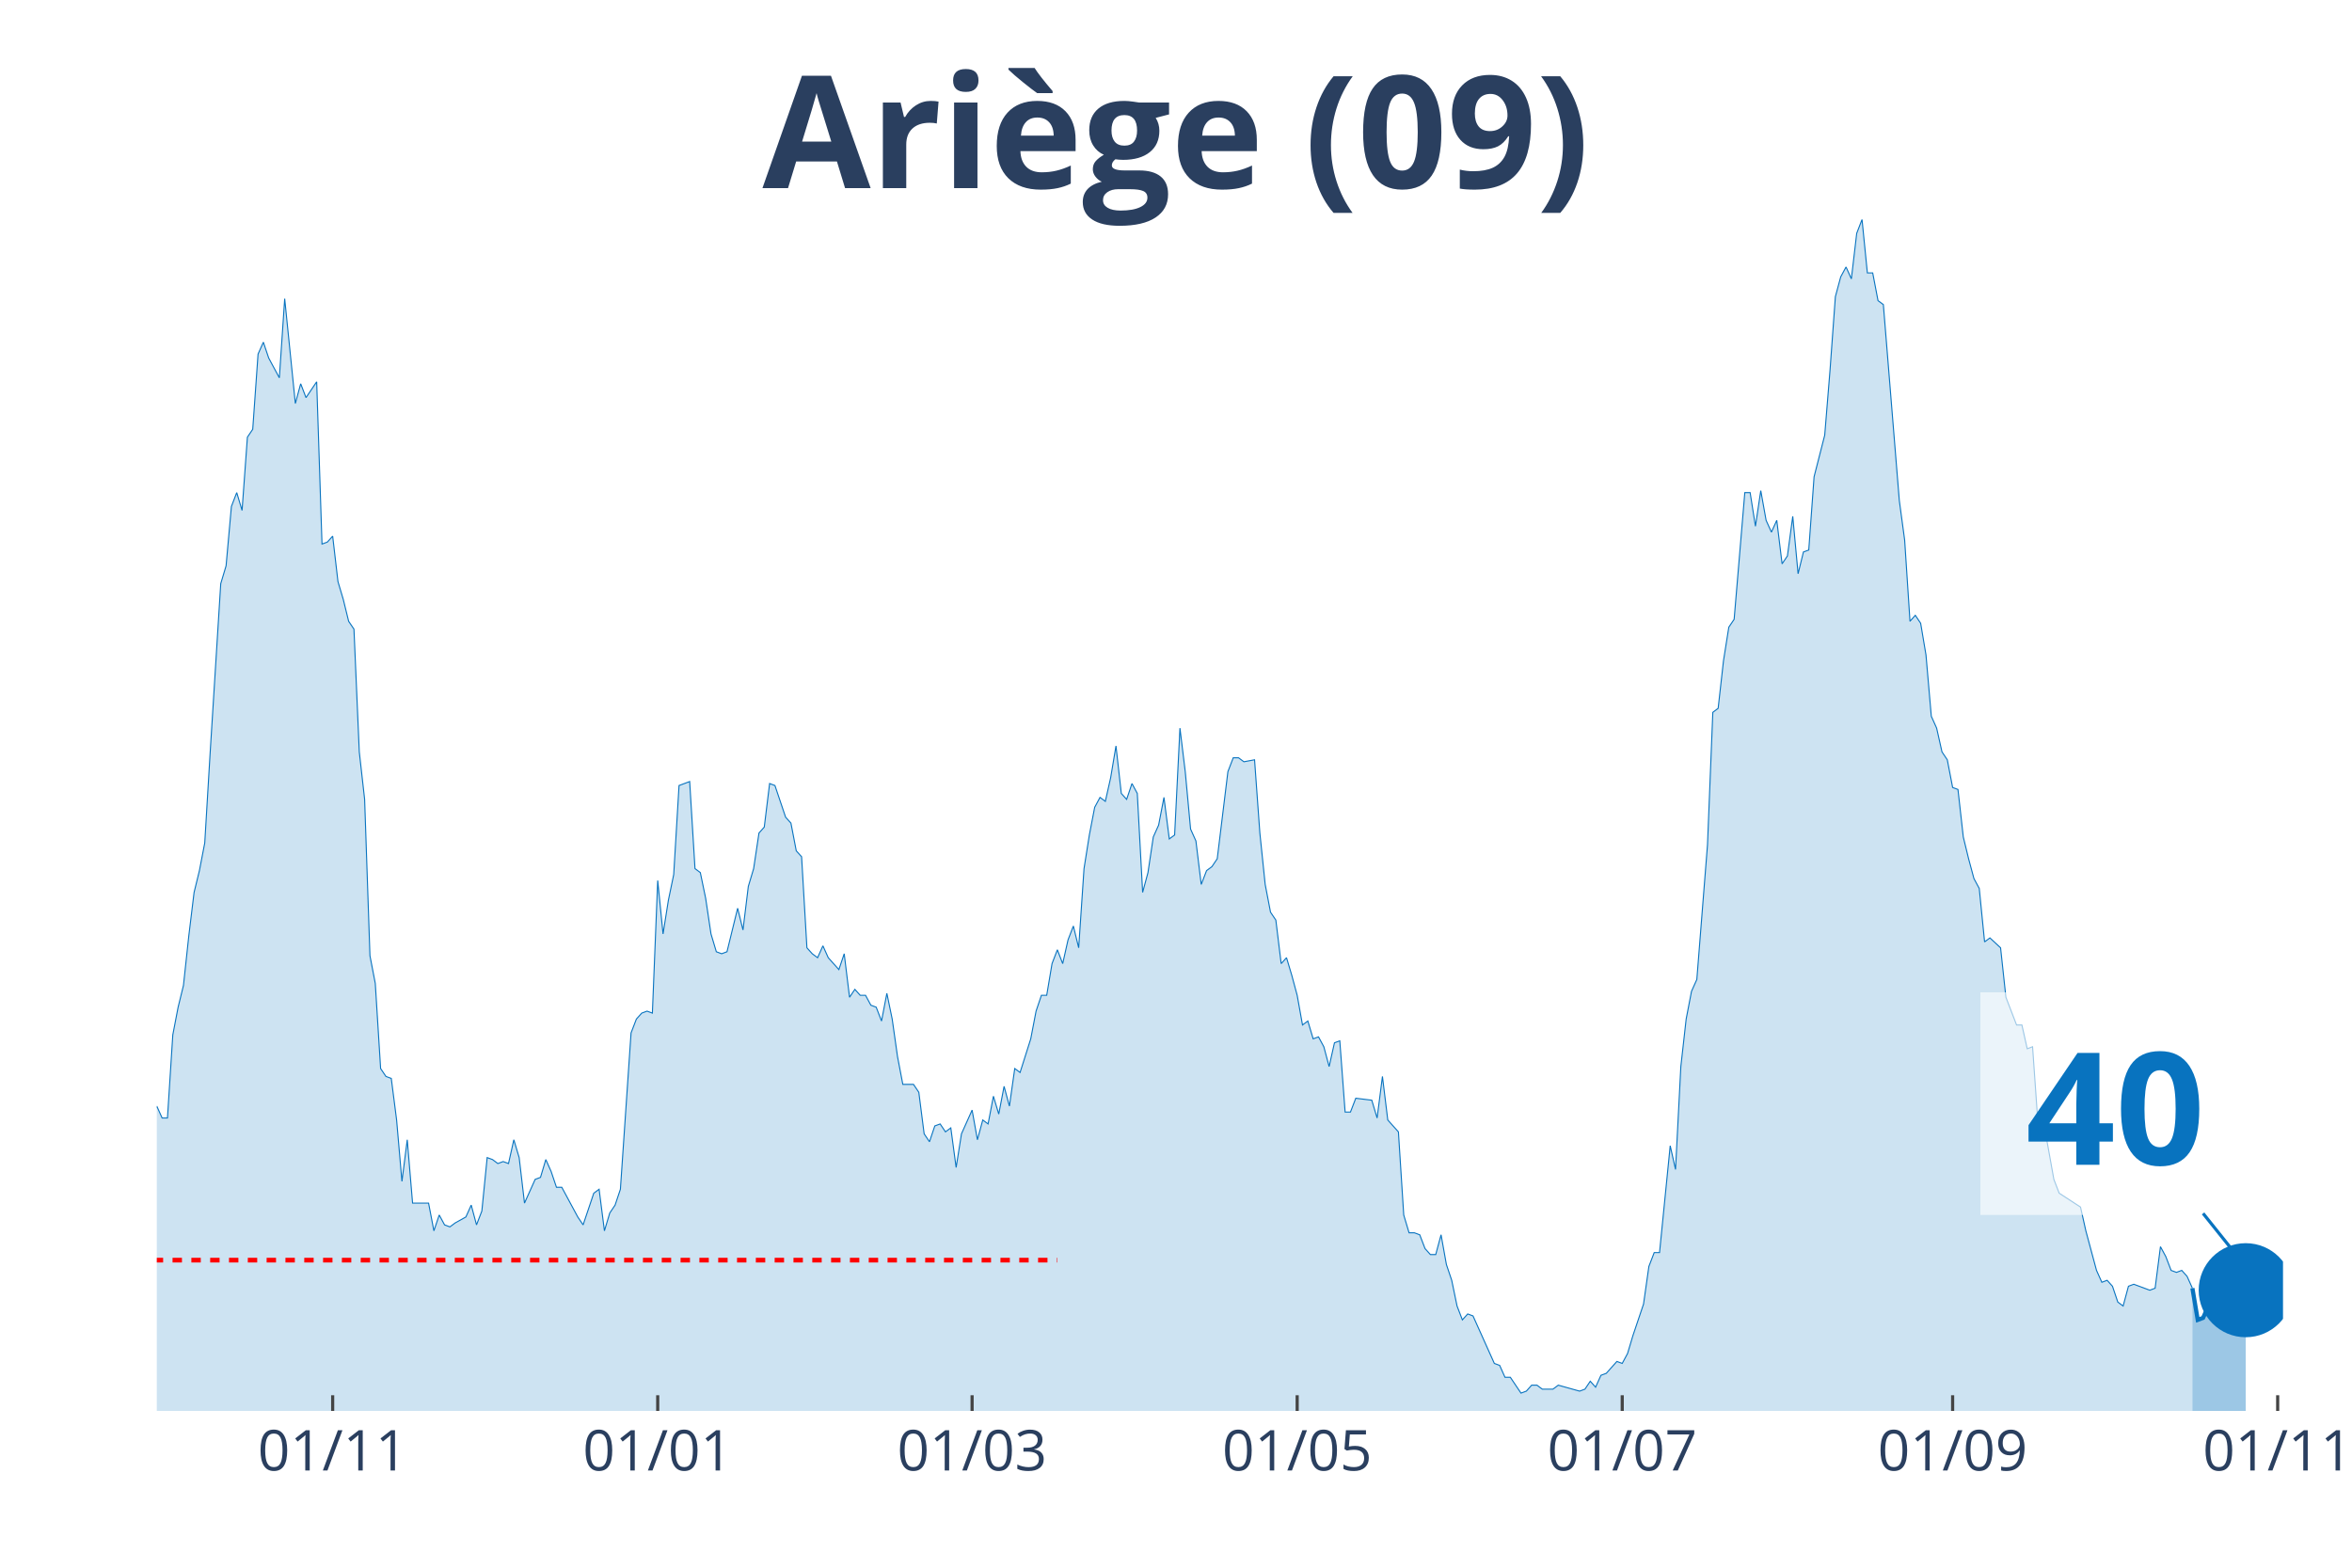
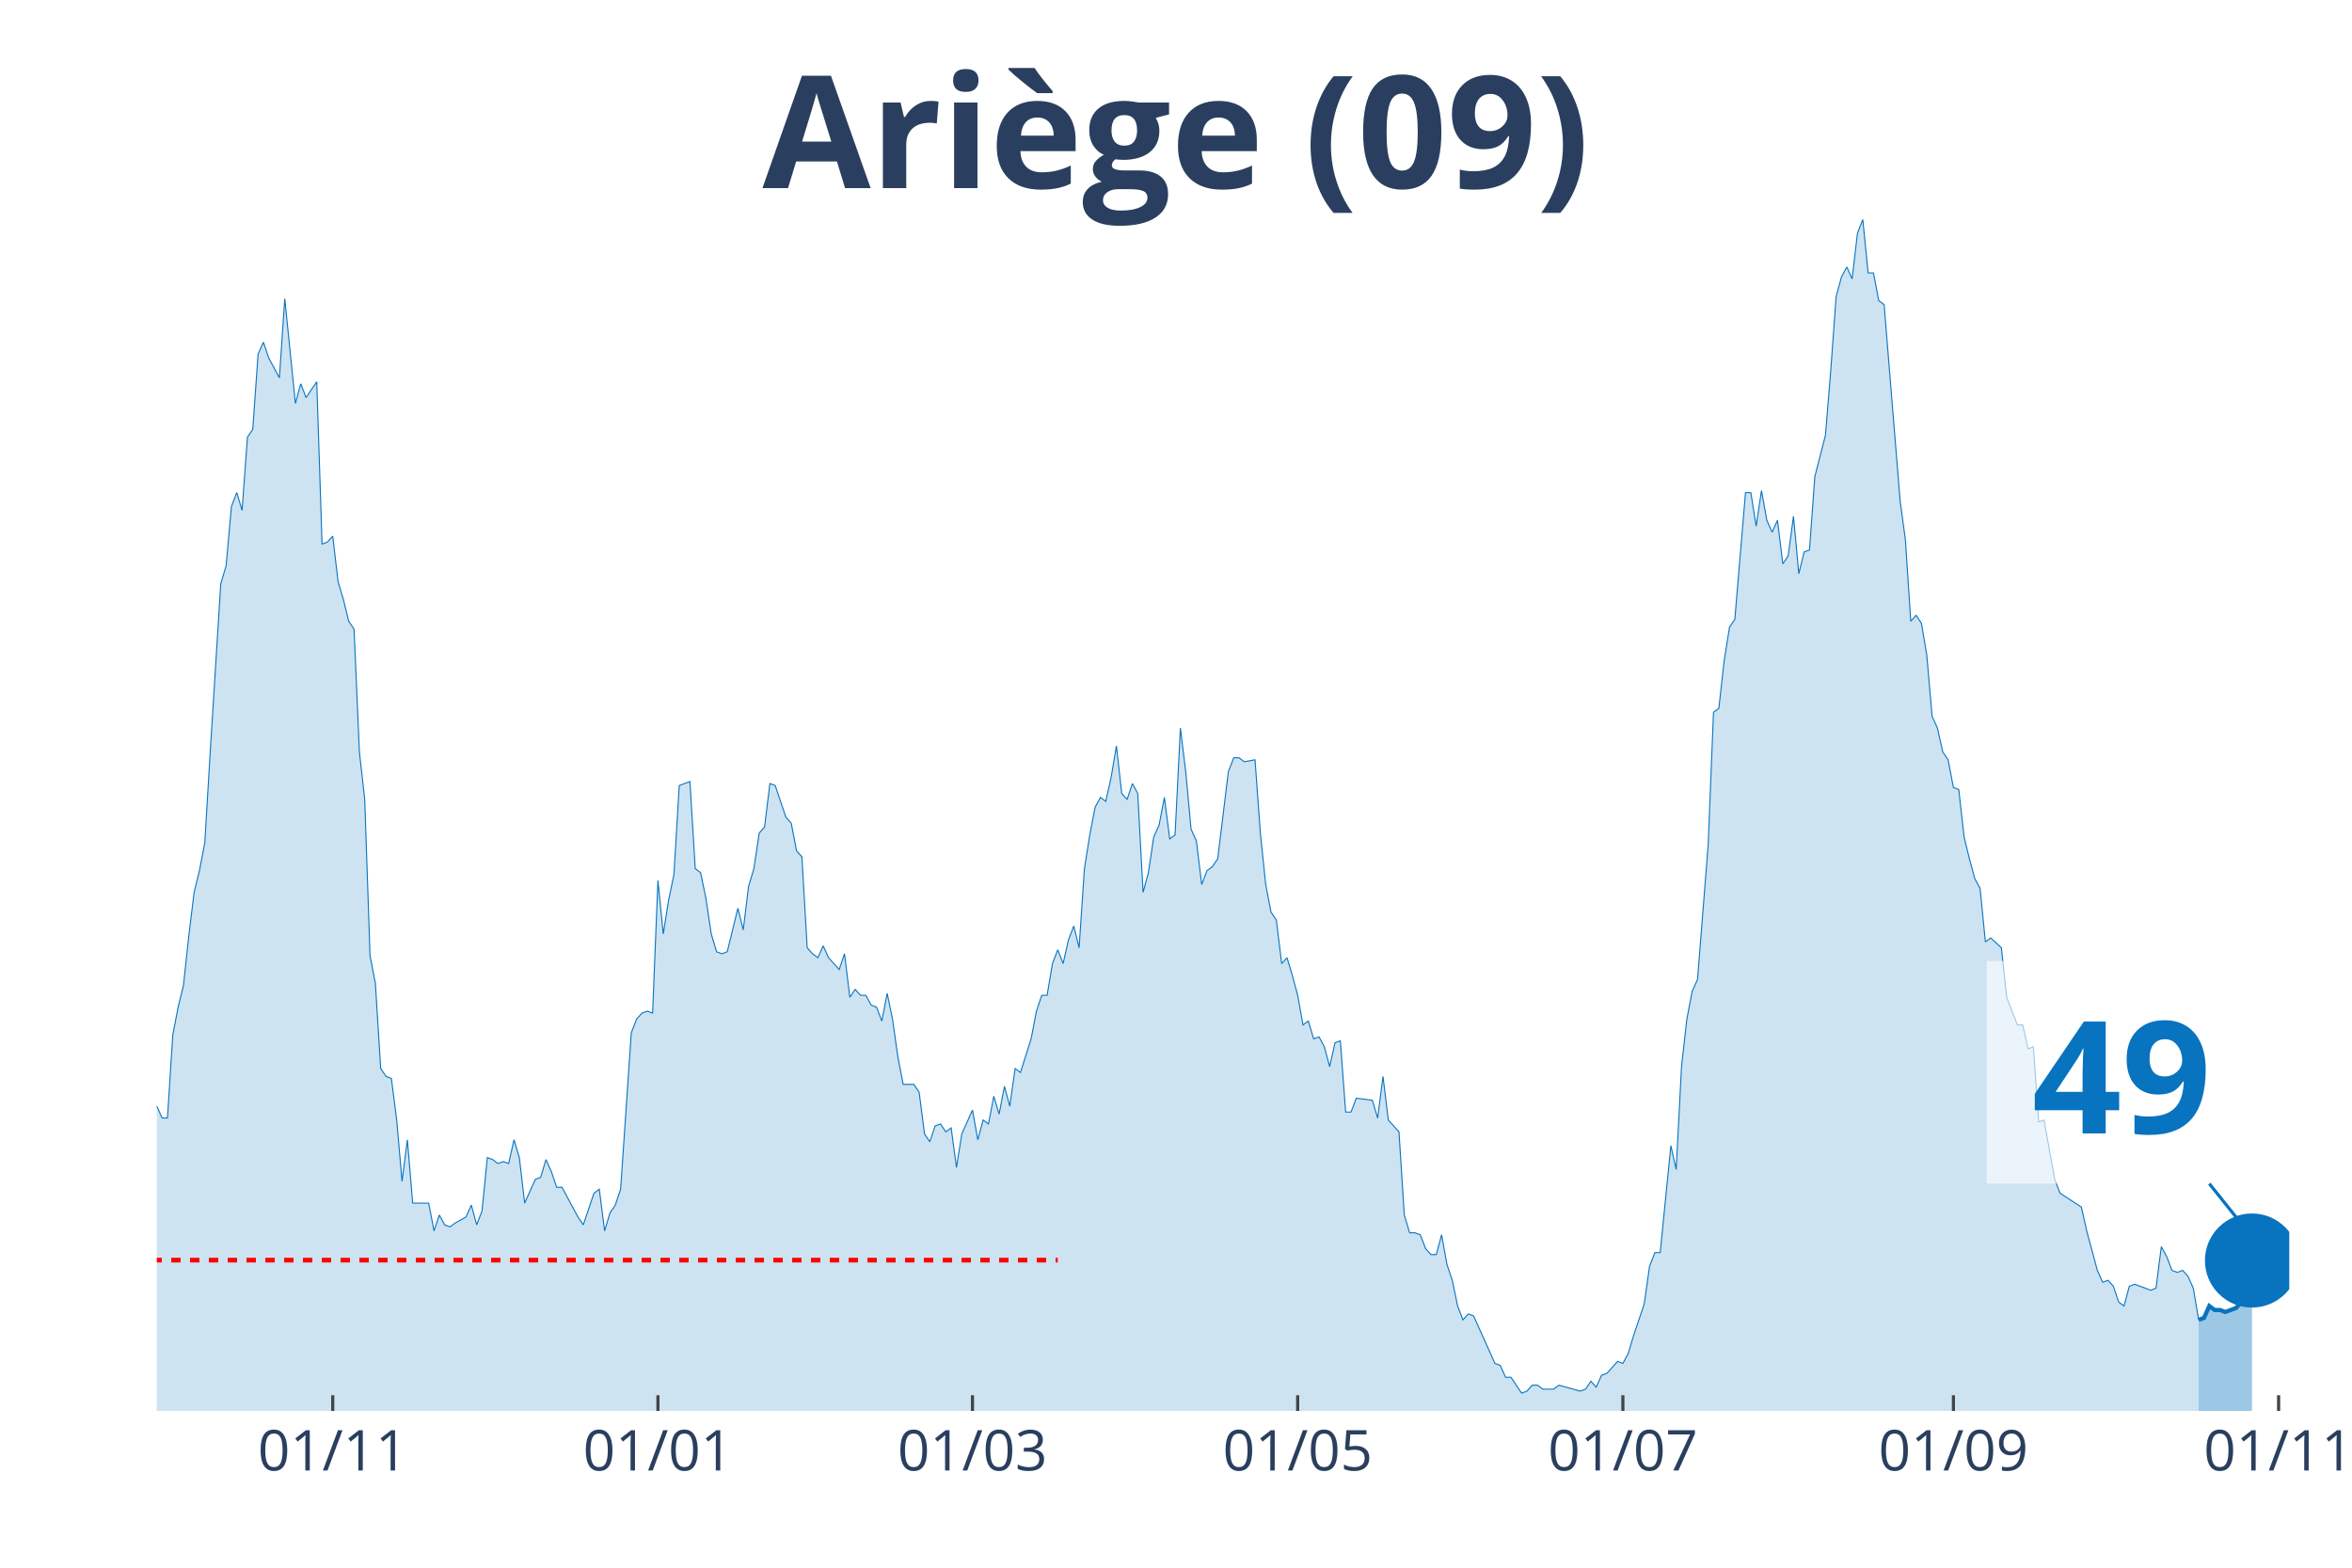
<svg xmlns="http://www.w3.org/2000/svg" class="main-svg" width="1125" height="750" style="" viewBox="0 0 750 500">
  <rect x="0" y="0" width="750" height="500" style="fill: rgb(0, 0, 0); fill-opacity: 0;" />
-   <defs id="defs-547997">
+   <defs id="defs-3417ae">
    <g class="clips">
-       <clipPath id="clip547997xyplot" class="plotclip">
-         <rect width="678" height="380" />
+       <clipPath id="clip3417aexyplot" class="plotclip">
+         <rect width="680" height="380" />
      </clipPath>
-       <clipPath class="axesclip" id="clip547997x">
-         <rect x="50" y="0" width="678" height="500" />
+       <clipPath class="axesclip" id="clip3417aex">
+         <rect x="50" y="0" width="680" height="500" />
      </clipPath>
-       <clipPath class="axesclip" id="clip547997y">
+       <clipPath class="axesclip" id="clip3417aey">
        <rect x="0" y="70" width="750" height="380" />
      </clipPath>
-       <clipPath class="axesclip" id="clip547997xy">
-         <rect x="50" y="70" width="678" height="380" />
+       <clipPath class="axesclip" id="clip3417aexy">
+         <rect x="50" y="70" width="680" height="380" />
      </clipPath>
    </g>
    <g class="gradients" />
  </defs>
  <g class="bglayer">
-     <rect class="bg" x="50" y="70" width="678" height="380" style="fill: rgb(0, 0, 0); fill-opacity: 0; stroke-width: 0;" />
+     <rect class="bg" x="50" y="70" width="680" height="380" style="fill: rgb(0, 0, 0); fill-opacity: 0; stroke-width: 0;" />
  </g>
  <g class="layer-below">
    <g class="imagelayer" />
    <g class="shapelayer" />
  </g>
  <g class="cartesianlayer">
    <g class="subplot xy">
      <g class="layer-subplot">
        <g class="shapelayer" />
        <g class="imagelayer" />
      </g>
      <g class="gridlayer">
        <g class="x">
-           <path class="xgrid crisp" transform="translate(106.08,0)" d="M0,70v380" style="stroke: rgb(255, 255, 255); stroke-opacity: 1; stroke-width: 1px;" />
-           <path class="xgrid crisp" transform="translate(209.73,0)" d="M0,70v380" style="stroke: rgb(255, 255, 255); stroke-opacity: 1; stroke-width: 1px;" />
-           <path class="xgrid crisp" transform="translate(309.98,0)" d="M0,70v380" style="stroke: rgb(255, 255, 255); stroke-opacity: 1; stroke-width: 1px;" />
-           <path class="xgrid crisp" transform="translate(413.64,0)" d="M0,70v380" style="stroke: rgb(255, 255, 255); stroke-opacity: 1; stroke-width: 1px;" />
-           <path class="xgrid crisp" transform="translate(517.29,0)" d="M0,70v380" style="stroke: rgb(255, 255, 255); stroke-opacity: 1; stroke-width: 1px;" />
-           <path class="xgrid crisp" transform="translate(622.65,0)" d="M0,70v380" style="stroke: rgb(255, 255, 255); stroke-opacity: 1; stroke-width: 1px;" />
-           <path class="xgrid crisp" transform="translate(726.3,0)" d="M0,70v380" style="stroke: rgb(255, 255, 255); stroke-opacity: 1; stroke-width: 1px;" />
+           <path class="xgrid crisp" transform="translate(106.1,0)" d="M0,70v380" style="stroke: rgb(255, 255, 255); stroke-opacity: 1; stroke-width: 1px;" />
+           <path class="xgrid crisp" transform="translate(209.8,0)" d="M0,70v380" style="stroke: rgb(255, 255, 255); stroke-opacity: 1; stroke-width: 1px;" />
+           <path class="xgrid crisp" transform="translate(310.1,0)" d="M0,70v380" style="stroke: rgb(255, 255, 255); stroke-opacity: 1; stroke-width: 1px;" />
+           <path class="xgrid crisp" transform="translate(413.8,0)" d="M0,70v380" style="stroke: rgb(255, 255, 255); stroke-opacity: 1; stroke-width: 1px;" />
+           <path class="xgrid crisp" transform="translate(517.5,0)" d="M0,70v380" style="stroke: rgb(255, 255, 255); stroke-opacity: 1; stroke-width: 1px;" />
+           <path class="xgrid crisp" transform="translate(622.9,0)" d="M0,70v380" style="stroke: rgb(255, 255, 255); stroke-opacity: 1; stroke-width: 1px;" />
+           <path class="xgrid crisp" transform="translate(726.6,0)" d="M0,70v380" style="stroke: rgb(255, 255, 255); stroke-opacity: 1; stroke-width: 1px;" />
        </g>
        <g class="y" />
      </g>
      <g class="zerolinelayer" />
      <path class="xlines-below" />
      <path class="ylines-below" />
      <g class="overlines-below" />
      <g class="xaxislayer-below" />
      <g class="yaxislayer-below" />
      <g class="overaxes-below" />
-       <g class="plot" transform="translate(50, 70)" clip-path="url('#clip547997xyplot')">
+       <g class="plot" transform="translate(50, 70)" clip-path="url('#clip3417aexyplot')">
        <g class="scatterlayer mlayer">
-           <g class="trace scatter trace012207" style="stroke-miterlimit: 2;">
+           <g class="trace scatter tracedd956d" style="stroke-miterlimit: 2;">
            <g class="fills">
              <g>
-                 <path class="js-fill" d="M649.11,380L-231.1,380L-231.1,379.37L-220.9,380L-219.2,380L-110.45,378.11L-108.75,377.48L-105.35,376.21L-103.65,375.58L-100.26,374.32L-98.56,374.32L-95.16,374.95L-93.46,376.21L-90.06,378.11L-88.36,376.21L-83.26,375.58L-81.56,375.58L-79.86,375.58L-78.17,371.79L-74.77,368.64L-73.07,365.48L-71.37,361.69L-69.67,361.69L-59.47,354.12L-57.77,354.12L-54.38,356.01L-52.68,352.23L-50.98,350.33L-49.28,343.39L-47.58,344.65L-45.88,340.86L-44.18,340.86L-42.48,339.6L-40.78,334.55L-39.08,335.18L-37.38,342.13L-35.68,340.23L-33.98,343.39L-32.29,343.39L-30.59,335.18L-28.89,332.66L-27.19,322.56L-25.49,305.51L-22.09,289.73L-20.39,289.1L-18.69,279L-16.99,274.58L-15.29,277.74L-13.59,275.85L-11.89,278.37L-10.2,279L-8.5,279.63L-6.8,284.68L-5.1,291L-3.4,289.73L-1.7,290.37L0,282.79L1.7,286.58L3.4,286.58L5.1,260.07L6.8,251.23L8.5,244.29L10.2,228.5L11.89,214.62L13.59,207.67L15.29,198.84L16.99,170.43L20.39,116.15L22.09,110.47L23.79,91.53L25.49,87.11L27.19,92.79L28.89,69.44L30.59,66.91L32.29,42.92L33.98,39.14L35.68,44.19L39.08,50.5L40.78,25.25L44.18,58.7L45.88,52.39L47.58,56.81L49.28,54.29L50.98,51.76L52.68,103.52L54.38,102.89L56.08,101L57.77,115.51L59.47,121.2L61.17,128.14L62.87,130.66L64.57,169.8L66.27,184.95L67.97,234.82L69.67,243.65L71.37,270.8L73.07,273.32L74.77,273.95L76.47,287.21L78.17,306.78L79.86,293.52L81.56,313.72L83.26,313.72L86.66,313.72L88.36,322.56L90.06,317.51L91.76,320.66L93.46,321.3L95.16,320.03L98.56,318.14L100.26,314.35L101.95,320.66L103.65,316.25L105.35,299.2L107.05,299.83L108.75,301.1L110.45,300.47L112.15,301.1L113.85,293.52L115.55,299.2L117.25,313.72L120.65,306.15L122.35,305.51L124.05,299.83L125.74,303.62L127.44,308.67L129.14,308.67L134.24,318.14L135.94,320.66L139.34,310.56L141.04,309.3L142.74,322.56L144.44,316.88L146.14,314.35L147.83,309.3L151.23,259.44L152.93,255.02L154.63,253.12L156.33,252.49L158.03,253.12L159.73,210.83L161.43,227.87L163.13,217.14L164.83,208.94L166.53,180.53L169.92,179.27L171.62,207.04L173.32,208.31L175.02,216.51L176.72,227.87L178.42,233.55L180.12,234.19L181.82,233.55L185.22,219.67L186.92,226.61L188.62,212.72L190.32,207.04L192.02,195.68L193.71,193.79L195.41,179.9L197.11,180.53L200.51,190.63L202.21,192.52L203.91,201.36L205.61,203.26L207.31,232.29L209.01,234.19L210.71,235.45L212.41,231.66L214.11,235.45L215.8,237.34L217.5,239.24L219.2,234.19L220.9,248.07L222.6,245.55L224.3,247.44L226,247.44L227.7,250.6L229.4,251.23L231.1,255.65L232.8,246.81L234.5,255.02L236.2,267.01L237.89,275.85L239.59,275.85L241.29,275.85L242.99,278.37L244.69,291.63L246.39,294.15L248.09,289.1L249.79,288.47L251.49,291L253.19,289.73L254.89,302.36L256.59,291.63L259.98,284.05L261.68,293.52L263.38,287.21L265.08,288.47L266.78,279.63L268.48,285.32L270.18,276.48L271.88,282.79L273.58,270.8L275.28,272.06L278.68,261.33L280.38,252.49L282.08,247.44L283.77,247.44L285.47,237.34L287.17,232.92L288.87,237.34L290.57,229.77L292.27,225.35L293.97,232.29L295.67,207.04L297.37,196.31L299.07,187.48L300.77,184.32L302.47,185.58L304.17,178.01L305.86,167.91L307.56,183.06L309.26,184.95L310.96,179.9L312.66,183.06L314.36,214.62L316.06,208.31L317.76,196.94L319.46,193.16L321.16,184.32L322.86,197.57L324.56,196.31L326.26,162.23L327.95,176.11L329.65,194.42L331.35,198.21L333.05,212.09L334.75,207.67L336.45,206.41L338.15,203.89L341.55,176.11L343.25,171.69L344.95,171.69L346.65,172.96L350.05,172.33L351.74,195.68L353.44,212.09L355.14,220.93L356.84,223.46L358.54,237.34L360.24,235.45L361.94,241.13L363.64,247.44L365.34,256.91L367.04,255.65L368.74,261.33L370.44,260.7L372.14,263.85L373.83,270.17L375.53,262.59L377.23,261.96L378.93,284.68L380.63,284.68L382.33,280.27L387.43,280.9L389.13,286.58L390.83,273.32L392.53,287.21L395.92,291L397.62,317.51L399.32,323.19L401.02,323.19L402.72,323.82L404.42,328.24L406.12,330.13L407.82,330.13L409.52,323.82L411.22,333.29L412.92,338.34L414.62,346.54L416.32,350.96L418.02,349.07L419.71,349.7L421.41,353.49L426.51,364.85L428.21,365.48L429.91,369.27L431.61,369.27L435.01,374.32L436.71,373.69L438.41,371.79L440.11,371.79L441.8,373.06L443.5,373.06L445.2,373.06L446.9,371.79L453.7,373.69L455.4,373.06L457.1,370.53L458.8,372.43L460.5,368.64L462.2,368.01L465.59,364.22L467.29,364.85L468.99,361.69L470.69,356.01L474.09,345.91L475.79,333.92L477.49,329.5L479.19,329.5L482.59,295.42L484.29,302.99L485.98,270.17L487.68,255.02L489.38,246.18L491.08,242.39L494.48,199.47L496.18,157.18L497.88,155.91L499.58,140.76L501.28,130.03L502.98,127.51L506.38,87.11L508.08,87.11L509.77,97.84L511.47,86.48L513.17,95.95L514.87,99.73L516.57,95.95L518.27,109.83L519.97,107.31L521.67,94.68L523.37,112.99L525.07,106.05L526.77,105.42L528.47,82.06L531.86,68.8L533.56,47.97L535.26,24.62L536.96,18.31L538.66,15.15L540.36,18.94L542.06,4.42L543.76,0L545.46,17.04L547.16,17.04L548.86,25.88L550.56,27.14L555.65,89.63L557.35,102.26L559.05,128.14L560.75,126.25L562.45,128.77L564.15,138.87L565.85,158.44L567.55,162.23L569.25,169.8L570.95,172.33L572.65,181.16L574.35,181.79L576.05,196.94L577.74,203.89L579.44,210.2L581.14,213.36L582.84,230.4L584.54,229.14L587.94,232.29L589.64,248.07L593.04,256.91L594.74,256.91L596.44,264.49L598.14,263.85L599.83,287.84L601.53,287.21L604.93,306.15L606.63,310.56L613.43,314.98L615.13,322.56L618.53,335.18L620.23,338.97L621.92,338.34L623.62,340.23L625.32,345.28L627.02,346.54L628.72,340.23L630.42,339.6L635.52,341.5L637.22,340.86L638.92,327.61L640.62,330.76L642.32,335.18L644.02,335.81L645.71,335.18L647.41,337.08L649.11,340.86" style="fill: rgb(8, 115, 191); fill-opacity: 0.2; stroke-width: 0;" />
+                 <path class="js-fill" d="M651.1,380L-231.2,380L-231.2,379.37L-221,380L-219.3,380L-110.5,378.11L-108.8,377.48L-105.4,376.21L-103.7,375.58L-100.3,374.32L-98.6,374.32L-95.2,374.95L-93.5,376.21L-90.1,378.11L-88.4,376.21L-83.3,375.58L-81.6,375.58L-79.9,375.58L-78.2,371.79L-74.8,368.64L-73.1,365.48L-71.4,361.69L-69.7,361.69L-59.5,354.12L-57.8,354.12L-54.4,356.01L-52.7,352.23L-51,350.33L-49.3,343.39L-47.6,344.65L-45.9,340.86L-44.2,340.86L-42.5,339.6L-40.8,334.55L-39.1,335.18L-37.4,342.13L-35.7,340.23L-34,343.39L-32.3,343.39L-30.6,335.18L-28.9,332.66L-27.2,322.56L-25.5,305.51L-22.1,289.73L-20.4,289.1L-18.7,279L-17,274.58L-15.3,277.74L-13.6,275.85L-11.9,278.37L-10.2,279L-8.5,279.63L-6.8,284.68L-5.1,291L-3.4,289.73L-1.7,290.37L0,282.79L1.7,286.58L3.4,286.58L5.1,260.07L6.8,251.23L8.5,244.29L10.2,228.5L11.9,214.62L13.6,207.67L15.3,198.84L17,170.43L20.4,116.15L22.1,110.47L23.8,91.53L25.5,87.11L27.2,92.79L28.9,69.44L30.6,66.91L32.3,42.92L34,39.14L35.7,44.19L39.1,50.5L40.8,25.25L44.2,58.7L45.9,52.39L47.6,56.81L49.3,54.29L51,51.76L52.7,103.52L54.4,102.89L56.1,101L57.8,115.51L59.5,121.2L61.2,128.14L62.9,130.66L64.6,169.8L66.3,184.95L68,234.82L69.7,243.65L71.4,270.8L73.1,273.32L74.8,273.95L76.5,287.21L78.2,306.78L79.9,293.52L81.6,313.72L83.3,313.72L86.7,313.72L88.4,322.56L90.1,317.51L91.8,320.66L93.5,321.3L95.2,320.03L98.6,318.14L100.3,314.35L102,320.66L103.7,316.25L105.4,299.2L107.1,299.83L108.8,301.1L110.5,300.47L112.2,301.1L113.9,293.52L115.6,299.2L117.3,313.72L120.7,306.15L122.4,305.51L124.1,299.83L125.8,303.62L127.5,308.67L129.2,308.67L134.3,318.14L136,320.66L139.4,310.56L141.1,309.3L142.8,322.56L144.5,316.88L146.2,314.35L147.9,309.3L151.3,259.44L153,255.02L154.7,253.12L156.4,252.49L158.1,253.12L159.8,210.83L161.5,227.87L163.2,217.14L164.9,208.94L166.6,180.53L170,179.27L171.7,207.04L173.4,208.31L175.1,216.51L176.8,227.87L178.5,233.55L180.2,234.19L181.9,233.55L185.3,219.67L187,226.61L188.7,212.72L190.4,207.04L192.1,195.68L193.8,193.79L195.5,179.9L197.2,180.53L200.6,190.63L202.3,192.52L204,201.36L205.7,203.26L207.4,232.29L209.1,234.19L210.8,235.45L212.5,231.66L214.2,235.45L215.9,237.34L217.6,239.24L219.3,234.19L221,248.07L222.7,245.55L224.4,247.44L226.1,247.44L227.8,250.6L229.5,251.23L231.2,255.65L232.9,246.81L234.6,255.02L236.3,267.01L238,275.85L239.7,275.85L241.4,275.85L243.1,278.37L244.8,291.63L246.5,294.15L248.2,289.1L249.9,288.47L251.6,291L253.3,289.73L255,302.36L256.7,291.63L260.1,284.05L261.8,293.52L263.5,287.21L265.2,288.47L266.9,279.63L268.6,285.32L270.3,276.48L272,282.79L273.7,270.8L275.4,272.06L278.8,261.33L280.5,252.49L282.2,247.44L283.9,247.44L285.6,237.34L287.3,232.92L289,237.34L290.7,229.77L292.4,225.35L294.1,232.29L295.8,207.04L297.5,196.31L299.2,187.48L300.9,184.32L302.6,185.58L304.3,178.01L306,167.91L307.7,183.06L309.4,184.95L311.1,179.9L312.8,183.06L314.5,214.62L316.2,208.31L317.9,196.94L319.6,193.16L321.3,184.32L323,197.57L324.7,196.31L326.4,162.23L328.1,176.11L329.8,194.42L331.5,198.21L333.2,212.09L334.9,207.67L336.6,206.41L338.3,203.89L341.7,176.11L343.4,171.69L345.1,171.69L346.8,172.96L350.2,172.33L351.9,195.68L353.6,212.09L355.3,220.93L357,223.46L358.7,237.34L360.4,235.45L362.1,241.13L363.8,247.44L365.5,256.91L367.2,255.65L368.9,261.33L370.6,260.7L372.3,263.85L374,270.17L375.7,262.59L377.4,261.96L379.1,284.68L380.8,284.68L382.5,280.27L387.6,280.9L389.3,286.58L391,273.32L392.7,287.21L396.1,291L397.8,317.51L399.5,323.19L401.2,323.19L402.9,323.82L404.6,328.24L406.3,330.13L408,330.13L409.7,323.82L411.4,333.29L413.1,338.34L414.8,346.54L416.5,350.96L418.2,349.07L419.9,349.7L421.6,353.49L426.7,364.85L428.4,365.48L430.1,369.27L431.8,369.27L435.2,374.32L436.9,373.69L438.6,371.79L440.3,371.79L442,373.06L443.7,373.06L445.4,373.06L447.1,371.79L453.9,373.69L455.6,373.06L457.3,370.53L459,372.43L460.7,368.64L462.4,368.01L465.8,364.22L467.5,364.85L469.2,361.69L470.9,356.01L474.3,345.91L476,333.92L477.7,329.5L479.4,329.5L482.8,295.42L484.5,302.99L486.2,270.17L487.9,255.02L489.6,246.18L491.3,242.39L494.7,199.47L496.4,157.18L498.1,155.91L499.8,140.76L501.5,130.03L503.2,127.51L506.6,87.11L508.3,87.11L510,97.84L511.7,86.48L513.4,95.95L515.1,99.73L516.8,95.95L518.5,109.83L520.2,107.31L521.9,94.68L523.6,112.99L525.3,106.05L527,105.42L528.7,82.06L532.1,68.8L533.8,47.97L535.5,24.62L537.2,18.31L538.9,15.15L540.6,18.94L542.3,4.42L544,0L545.7,17.04L547.4,17.04L549.1,25.88L550.8,27.14L555.9,89.63L557.6,102.26L559.3,128.14L561,126.25L562.7,128.77L564.4,138.87L566.1,158.44L567.8,162.23L569.5,169.8L571.2,172.33L572.9,181.16L574.6,181.79L576.3,196.94L578,203.89L579.7,210.2L581.4,213.36L583.1,230.4L584.8,229.14L588.2,232.29L589.9,248.07L593.3,256.91L595,256.91L596.7,264.49L598.4,263.85L600.1,287.84L601.8,287.21L605.2,306.15L606.9,310.56L613.7,314.98L615.4,322.56L618.8,335.18L620.5,338.97L622.2,338.34L623.9,340.23L625.6,345.28L627.3,346.54L629,340.23L630.7,339.6L635.8,341.5L637.5,340.86L639.2,327.61L640.9,330.76L642.6,335.18L644.3,335.81L646,335.18L647.7,337.08L649.4,340.86L651.1,350.96" style="fill: rgb(8, 115, 191); fill-opacity: 0.2; stroke-width: 0;" />
              </g>
            </g>
            <g class="errorbars" />
            <g class="lines">
-               <path class="js-line" d="M-231.1,379.37L-220.9,380L-219.2,380L-110.45,378.11L-108.75,377.48L-105.35,376.21L-103.65,375.58L-100.26,374.32L-98.56,374.32L-95.16,374.95L-93.46,376.21L-90.06,378.11L-88.36,376.21L-83.26,375.58L-81.56,375.58L-79.86,375.58L-78.17,371.79L-74.77,368.64L-73.07,365.48L-71.37,361.69L-69.67,361.69L-59.47,354.12L-57.77,354.12L-54.38,356.01L-52.68,352.23L-50.98,350.33L-49.28,343.39L-47.58,344.65L-45.88,340.86L-44.18,340.86L-42.48,339.6L-40.78,334.55L-39.08,335.18L-37.38,342.13L-35.68,340.23L-33.98,343.39L-32.29,343.39L-30.59,335.18L-28.89,332.66L-27.19,322.56L-25.49,305.51L-22.09,289.73L-20.39,289.1L-18.69,279L-16.99,274.58L-15.29,277.74L-13.59,275.85L-11.89,278.37L-10.2,279L-8.5,279.63L-6.8,284.68L-5.1,291L-3.4,289.73L-1.7,290.37L0,282.79L1.7,286.58L3.4,286.58L5.1,260.07L6.8,251.23L8.5,244.29L10.2,228.5L11.89,214.62L13.59,207.67L15.29,198.84L16.99,170.43L20.39,116.15L22.09,110.47L23.79,91.53L25.49,87.11L27.19,92.79L28.89,69.44L30.59,66.91L32.29,42.92L33.98,39.14L35.68,44.19L39.08,50.5L40.78,25.25L44.18,58.7L45.88,52.39L47.58,56.81L49.28,54.29L50.98,51.76L52.68,103.52L54.38,102.89L56.08,101L57.77,115.51L59.47,121.2L61.17,128.14L62.87,130.66L64.57,169.8L66.27,184.95L67.97,234.82L69.67,243.65L71.37,270.8L73.07,273.32L74.77,273.95L76.47,287.21L78.17,306.78L79.86,293.52L81.56,313.72L83.26,313.72L86.66,313.72L88.36,322.56L90.06,317.51L91.76,320.66L93.46,321.3L95.16,320.03L98.56,318.14L100.26,314.35L101.95,320.66L103.65,316.25L105.35,299.2L107.05,299.83L108.75,301.1L110.45,300.47L112.15,301.1L113.85,293.52L115.55,299.2L117.25,313.72L120.65,306.15L122.35,305.51L124.05,299.83L125.74,303.62L127.44,308.67L129.14,308.67L134.24,318.14L135.94,320.66L139.34,310.56L141.04,309.3L142.74,322.56L144.44,316.88L146.14,314.35L147.83,309.3L151.23,259.44L152.93,255.02L154.63,253.12L156.33,252.49L158.03,253.12L159.73,210.83L161.43,227.87L163.13,217.14L164.83,208.94L166.53,180.53L169.92,179.27L171.62,207.04L173.32,208.31L175.02,216.51L176.72,227.87L178.42,233.55L180.12,234.19L181.82,233.55L185.22,219.67L186.92,226.61L188.62,212.72L190.32,207.04L192.02,195.68L193.71,193.79L195.41,179.9L197.11,180.53L200.51,190.63L202.21,192.52L203.91,201.36L205.61,203.26L207.31,232.29L209.01,234.19L210.71,235.45L212.41,231.66L214.11,235.45L215.8,237.34L217.5,239.24L219.2,234.19L220.9,248.07L222.6,245.55L224.3,247.44L226,247.44L227.7,250.6L229.4,251.23L231.1,255.65L232.8,246.81L234.5,255.02L236.2,267.01L237.89,275.85L239.59,275.85L241.29,275.85L242.99,278.37L244.69,291.63L246.39,294.15L248.09,289.1L249.79,288.47L251.49,291L253.19,289.73L254.89,302.36L256.59,291.63L259.98,284.05L261.68,293.52L263.38,287.21L265.08,288.47L266.78,279.63L268.48,285.32L270.18,276.48L271.88,282.79L273.58,270.8L275.28,272.06L278.68,261.33L280.38,252.49L282.08,247.44L283.77,247.44L285.47,237.34L287.17,232.92L288.87,237.34L290.57,229.77L292.27,225.35L293.97,232.29L295.67,207.04L297.37,196.31L299.07,187.48L300.77,184.32L302.47,185.58L304.17,178.01L305.86,167.91L307.56,183.06L309.26,184.95L310.96,179.9L312.66,183.06L314.36,214.62L316.06,208.31L317.76,196.94L319.46,193.16L321.16,184.32L322.86,197.57L324.56,196.31L326.26,162.23L327.95,176.11L329.65,194.42L331.35,198.21L333.05,212.09L334.75,207.67L336.45,206.41L338.15,203.89L341.55,176.11L343.25,171.69L344.95,171.69L346.65,172.96L350.05,172.33L351.74,195.68L353.44,212.09L355.14,220.93L356.84,223.46L358.54,237.34L360.24,235.45L361.94,241.13L363.64,247.44L365.34,256.91L367.04,255.65L368.74,261.33L370.44,260.7L372.14,263.85L373.83,270.17L375.53,262.59L377.23,261.96L378.93,284.68L380.63,284.68L382.33,280.27L387.43,280.9L389.13,286.58L390.83,273.32L392.53,287.21L395.92,291L397.62,317.51L399.32,323.19L401.02,323.19L402.72,323.82L404.42,328.24L406.12,330.13L407.82,330.13L409.52,323.82L411.22,333.29L412.92,338.34L414.62,346.54L416.32,350.96L418.02,349.07L419.71,349.7L421.41,353.49L426.51,364.85L428.21,365.48L429.91,369.27L431.61,369.27L435.01,374.32L436.71,373.69L438.41,371.79L440.11,371.79L441.8,373.06L443.5,373.06L445.2,373.06L446.9,371.79L453.7,373.69L455.4,373.06L457.1,370.53L458.8,372.43L460.5,368.64L462.2,368.01L465.59,364.22L467.29,364.85L468.99,361.69L470.69,356.01L474.09,345.91L475.79,333.92L477.49,329.5L479.19,329.5L482.59,295.42L484.29,302.99L485.98,270.17L487.68,255.02L489.38,246.18L491.08,242.39L494.48,199.47L496.18,157.18L497.88,155.91L499.58,140.76L501.28,130.03L502.98,127.51L506.38,87.11L508.08,87.11L509.77,97.84L511.47,86.48L513.17,95.95L514.87,99.73L516.57,95.95L518.27,109.83L519.97,107.31L521.67,94.68L523.37,112.99L525.07,106.05L526.77,105.42L528.47,82.06L531.86,68.8L533.56,47.97L535.26,24.62L536.96,18.31L538.66,15.15L540.36,18.94L542.06,4.42L543.76,0L545.46,17.04L547.16,17.04L548.86,25.88L550.56,27.14L555.65,89.63L557.35,102.26L559.05,128.14L560.75,126.25L562.45,128.77L564.15,138.87L565.85,158.44L567.55,162.23L569.25,169.8L570.95,172.33L572.65,181.16L574.35,181.79L576.05,196.94L577.74,203.89L579.44,210.2L581.14,213.36L582.84,230.4L584.54,229.14L587.94,232.29L589.64,248.07L593.04,256.91L594.74,256.91L596.44,264.49L598.14,263.85L599.83,287.84L601.53,287.21L604.93,306.15L606.63,310.56L613.43,314.98L615.13,322.56L618.53,335.18L620.23,338.97L621.92,338.34L623.62,340.23L625.32,345.28L627.02,346.54L628.72,340.23L630.42,339.6L635.52,341.5L637.22,340.86L638.92,327.61L640.62,330.76L642.32,335.18L644.02,335.81L645.71,335.18L647.41,337.08L649.11,340.86" style="vector-effect: non-scaling-stroke; fill: none; stroke: rgb(8, 115, 191); stroke-opacity: 1; stroke-width: 0.5px; opacity: 1;" />
+               <path class="js-line" d="M-231.2,379.37L-221,380L-219.3,380L-110.5,378.11L-108.8,377.48L-105.4,376.21L-103.7,375.58L-100.3,374.32L-98.6,374.32L-95.2,374.95L-93.5,376.21L-90.1,378.11L-88.4,376.21L-83.3,375.58L-81.6,375.58L-79.9,375.58L-78.2,371.79L-74.8,368.64L-73.1,365.48L-71.4,361.69L-69.7,361.69L-59.5,354.12L-57.8,354.12L-54.4,356.01L-52.7,352.23L-51,350.33L-49.3,343.39L-47.6,344.65L-45.9,340.86L-44.2,340.86L-42.5,339.6L-40.8,334.55L-39.1,335.18L-37.4,342.13L-35.7,340.23L-34,343.39L-32.3,343.39L-30.6,335.18L-28.9,332.66L-27.2,322.56L-25.5,305.51L-22.1,289.73L-20.4,289.1L-18.7,279L-17,274.58L-15.3,277.74L-13.6,275.85L-11.9,278.37L-10.2,279L-8.5,279.63L-6.8,284.68L-5.1,291L-3.4,289.73L-1.7,290.37L0,282.79L1.7,286.58L3.4,286.58L5.1,260.07L6.8,251.23L8.5,244.29L10.2,228.5L11.9,214.62L13.6,207.67L15.3,198.84L17,170.43L20.4,116.15L22.1,110.47L23.8,91.53L25.5,87.11L27.2,92.79L28.9,69.44L30.6,66.91L32.3,42.92L34,39.14L35.7,44.19L39.1,50.5L40.8,25.25L44.2,58.7L45.9,52.39L47.6,56.81L49.3,54.29L51,51.76L52.7,103.52L54.4,102.89L56.1,101L57.8,115.51L59.5,121.2L61.2,128.14L62.9,130.66L64.6,169.8L66.3,184.95L68,234.82L69.7,243.65L71.4,270.8L73.1,273.32L74.8,273.95L76.5,287.21L78.2,306.78L79.9,293.52L81.6,313.72L83.3,313.72L86.7,313.72L88.4,322.56L90.1,317.51L91.8,320.66L93.5,321.3L95.2,320.03L98.6,318.14L100.3,314.35L102,320.66L103.7,316.25L105.4,299.2L107.1,299.83L108.8,301.1L110.5,300.47L112.2,301.1L113.9,293.52L115.6,299.2L117.3,313.72L120.7,306.15L122.4,305.51L124.1,299.83L125.8,303.62L127.5,308.67L129.2,308.67L134.3,318.14L136,320.66L139.4,310.56L141.1,309.3L142.8,322.56L144.5,316.88L146.2,314.35L147.9,309.3L151.3,259.44L153,255.02L154.7,253.12L156.4,252.49L158.1,253.12L159.8,210.83L161.5,227.87L163.2,217.14L164.9,208.94L166.6,180.53L170,179.27L171.7,207.04L173.4,208.31L175.1,216.51L176.8,227.87L178.5,233.55L180.2,234.19L181.9,233.55L185.3,219.67L187,226.61L188.7,212.72L190.4,207.04L192.1,195.68L193.8,193.79L195.5,179.9L197.2,180.53L200.6,190.63L202.3,192.52L204,201.36L205.7,203.26L207.4,232.29L209.1,234.19L210.8,235.45L212.5,231.66L214.2,235.45L215.9,237.34L217.6,239.24L219.3,234.19L221,248.07L222.7,245.55L224.4,247.44L226.1,247.44L227.8,250.6L229.5,251.23L231.2,255.65L232.9,246.81L234.6,255.02L236.3,267.01L238,275.85L239.7,275.85L241.4,275.85L243.1,278.37L244.8,291.63L246.5,294.15L248.2,289.1L249.9,288.47L251.6,291L253.3,289.73L255,302.36L256.7,291.63L260.1,284.05L261.8,293.52L263.5,287.21L265.2,288.47L266.9,279.63L268.6,285.32L270.3,276.48L272,282.79L273.7,270.8L275.4,272.06L278.8,261.33L280.5,252.49L282.2,247.44L283.9,247.44L285.6,237.34L287.3,232.92L289,237.34L290.7,229.77L292.4,225.35L294.1,232.29L295.8,207.04L297.5,196.31L299.2,187.48L300.9,184.32L302.6,185.58L304.3,178.01L306,167.91L307.7,183.06L309.4,184.95L311.1,179.9L312.8,183.06L314.5,214.62L316.2,208.31L317.9,196.94L319.6,193.16L321.3,184.32L323,197.57L324.7,196.31L326.4,162.23L328.1,176.11L329.8,194.42L331.5,198.21L333.2,212.09L334.9,207.67L336.6,206.41L338.3,203.89L341.7,176.11L343.4,171.69L345.1,171.69L346.8,172.96L350.2,172.33L351.9,195.68L353.6,212.09L355.3,220.93L357,223.46L358.7,237.34L360.4,235.45L362.1,241.13L363.8,247.44L365.5,256.91L367.2,255.65L368.9,261.33L370.6,260.7L372.3,263.85L374,270.17L375.7,262.59L377.4,261.96L379.1,284.68L380.8,284.68L382.5,280.27L387.6,280.9L389.3,286.58L391,273.32L392.7,287.21L396.1,291L397.8,317.51L399.5,323.19L401.2,323.19L402.9,323.82L404.6,328.24L406.3,330.13L408,330.13L409.7,323.82L411.4,333.29L413.1,338.34L414.8,346.54L416.5,350.96L418.2,349.07L419.9,349.7L421.6,353.49L426.7,364.85L428.4,365.48L430.1,369.27L431.8,369.27L435.2,374.32L436.9,373.69L438.6,371.79L440.3,371.79L442,373.06L443.7,373.06L445.4,373.06L447.1,371.79L453.9,373.69L455.6,373.06L457.3,370.53L459,372.43L460.7,368.64L462.4,368.01L465.8,364.22L467.5,364.85L469.2,361.69L470.9,356.01L474.3,345.91L476,333.92L477.7,329.5L479.4,329.5L482.8,295.42L484.5,302.99L486.2,270.17L487.9,255.02L489.6,246.18L491.3,242.39L494.7,199.47L496.4,157.18L498.1,155.91L499.8,140.76L501.5,130.03L503.2,127.51L506.6,87.11L508.3,87.11L510,97.84L511.7,86.48L513.4,95.95L515.1,99.73L516.8,95.95L518.5,109.83L520.2,107.31L521.9,94.68L523.6,112.99L525.3,106.05L527,105.42L528.7,82.06L532.1,68.8L533.8,47.97L535.5,24.62L537.2,18.31L538.9,15.15L540.6,18.94L542.3,4.42L544,0L545.7,17.04L547.4,17.04L549.1,25.88L550.8,27.14L555.9,89.63L557.6,102.26L559.3,128.14L561,126.25L562.7,128.77L564.4,138.87L566.1,158.44L567.8,162.23L569.5,169.8L571.2,172.33L572.9,181.16L574.6,181.79L576.3,196.94L578,203.89L579.7,210.2L581.4,213.36L583.1,230.4L584.8,229.14L588.2,232.29L589.9,248.07L593.3,256.91L595,256.91L596.7,264.49L598.4,263.85L600.1,287.84L601.8,287.21L605.2,306.15L606.9,310.56L613.7,314.98L615.4,322.56L618.8,335.18L620.5,338.97L622.2,338.34L623.9,340.23L625.6,345.28L627.3,346.54L629,340.23L630.7,339.6L635.8,341.5L637.5,340.86L639.2,327.61L640.9,330.76L642.6,335.18L644.3,335.81L646,335.18L647.7,337.08L649.4,340.86L651.1,350.96" style="vector-effect: non-scaling-stroke; fill: none; stroke: rgb(8, 115, 191); stroke-opacity: 1; stroke-width: 0.5px; opacity: 1;" />
            </g>
            <g class="points" />
            <g class="text" />
          </g>
-           <g class="trace scatter tracea9850c" style="stroke-miterlimit: 2;">
+           <g class="trace scatter trace3b1a04" style="stroke-miterlimit: 2;">
            <g class="fills">
              <g>
-                 <path class="js-fill" d="M666.11,380L649.11,380L649.11,340.86L650.81,350.96L652.51,350.33L654.21,346.54L655.91,347.81L661.01,347.81L662.71,347.18L664.41,345.28L666.11,341.5" style="fill: rgb(8, 115, 191); fill-opacity: 0.4; stroke-width: 0;" />
+                 <path class="js-fill" d="M668.1,380L651.1,380L651.1,350.96L652.8,350.33L654.5,346.54L656.2,347.81L657.9,347.81L659.6,348.44L661.3,347.81L663,347.18L664.7,345.28L666.4,341.5L668.1,332.03" style="fill: rgb(8, 115, 191); fill-opacity: 0.4; stroke-width: 0;" />
              </g>
            </g>
            <g class="errorbars" />
            <g class="lines">
-               <path class="js-line" d="M649.11,340.86L650.81,350.96L652.51,350.33L654.21,346.54L655.91,347.81L661.01,347.81L662.71,347.18L664.41,345.28L666.11,341.5" style="vector-effect: non-scaling-stroke; fill: none; stroke: rgb(8, 115, 191); stroke-opacity: 1; stroke-width: 2px; opacity: 1;" />
+               <path class="js-line" d="M651.1,350.96L652.8,350.33L654.5,346.54L656.2,347.81L657.9,347.81L659.6,348.44L661.3,347.81L663,347.18L664.7,345.28L666.4,341.5L668.1,332.03" style="vector-effect: non-scaling-stroke; fill: none; stroke: rgb(8, 115, 191); stroke-opacity: 1; stroke-width: 2px; opacity: 1;" />
            </g>
            <g class="points" />
            <g class="text" />
          </g>
-           <g class="trace scatter traceba87b7" style="stroke-miterlimit: 2; opacity: 1;">
+           <g class="trace scatter trace30d678" style="stroke-miterlimit: 2; opacity: 1;">
            <g class="fills" />
            <g class="errorbars" />
            <g class="lines" />
            <g class="points">
-               <path class="point" transform="translate(666.11,341.5)" d="M15,0A15,15 0 1,1 0,-15A15,15 0 0,1 15,0Z" style="opacity: 1; stroke-width: 0px; fill: rgb(8, 115, 191); fill-opacity: 1;" />
+               <path class="point" transform="translate(668.1,332.03)" d="M15,0A15,15 0 1,1 0,-15A15,15 0 0,1 15,0Z" style="opacity: 1; stroke-width: 0px; fill: rgb(8, 115, 191); fill-opacity: 1;" />
            </g>
            <g class="text" />
          </g>
        </g>
      </g>
      <g class="overplot" />
      <path class="xlines-above crisp" style="fill: none; stroke-width: 1px; stroke: rgb(0, 0, 0); stroke-opacity: 0;" d="" />
      <path class="ylines-above crisp" style="fill: none;" d="M0,0" />
      <g class="overlines-above" />
      <g class="xaxislayer-above">
-         <path class="xtick ticks crisp" d="M0,450v-5" transform="translate(106.08,0)" style="stroke: rgb(68, 68, 68); stroke-opacity: 1; stroke-width: 1px;" />
-         <path class="xtick ticks crisp" d="M0,450v-5" transform="translate(209.73,0)" style="stroke: rgb(68, 68, 68); stroke-opacity: 1; stroke-width: 1px;" />
-         <path class="xtick ticks crisp" d="M0,450v-5" transform="translate(309.98,0)" style="stroke: rgb(68, 68, 68); stroke-opacity: 1; stroke-width: 1px;" />
-         <path class="xtick ticks crisp" d="M0,450v-5" transform="translate(413.64,0)" style="stroke: rgb(68, 68, 68); stroke-opacity: 1; stroke-width: 1px;" />
-         <path class="xtick ticks crisp" d="M0,450v-5" transform="translate(517.29,0)" style="stroke: rgb(68, 68, 68); stroke-opacity: 1; stroke-width: 1px;" />
-         <path class="xtick ticks crisp" d="M0,450v-5" transform="translate(622.65,0)" style="stroke: rgb(68, 68, 68); stroke-opacity: 1; stroke-width: 1px;" />
-         <path class="xtick ticks crisp" d="M0,450v-5" transform="translate(726.3,0)" style="stroke: rgb(68, 68, 68); stroke-opacity: 1; stroke-width: 1px;" />
+         <path class="xtick ticks crisp" d="M0,450v-5" transform="translate(106.1,0)" style="stroke: rgb(68, 68, 68); stroke-opacity: 1; stroke-width: 1px;" />
+         <path class="xtick ticks crisp" d="M0,450v-5" transform="translate(209.8,0)" style="stroke: rgb(68, 68, 68); stroke-opacity: 1; stroke-width: 1px;" />
+         <path class="xtick ticks crisp" d="M0,450v-5" transform="translate(310.1,0)" style="stroke: rgb(68, 68, 68); stroke-opacity: 1; stroke-width: 1px;" />
+         <path class="xtick ticks crisp" d="M0,450v-5" transform="translate(413.8,0)" style="stroke: rgb(68, 68, 68); stroke-opacity: 1; stroke-width: 1px;" />
+         <path class="xtick ticks crisp" d="M0,450v-5" transform="translate(517.5,0)" style="stroke: rgb(68, 68, 68); stroke-opacity: 1; stroke-width: 1px;" />
+         <path class="xtick ticks crisp" d="M0,450v-5" transform="translate(622.9,0)" style="stroke: rgb(68, 68, 68); stroke-opacity: 1; stroke-width: 1px;" />
+         <path class="xtick ticks crisp" d="M0,450v-5" transform="translate(726.6,0)" style="stroke: rgb(68, 68, 68); stroke-opacity: 1; stroke-width: 1px;" />
        <g class="xtick">
-           <text text-anchor="middle" x="0" y="469" transform="translate(106.08,0)" style="font-family: 'Open Sans', verdana, arial, sans-serif; font-size: 18px; fill: rgb(42, 63, 95); fill-opacity: 1; white-space: pre;">01/11</text>
+           <text text-anchor="middle" x="0" y="469" transform="translate(106.1,0)" style="font-family: 'Open Sans', verdana, arial, sans-serif; font-size: 18px; fill: rgb(42, 63, 95); fill-opacity: 1; white-space: pre;">01/11</text>
        </g>
        <g class="xtick">
-           <text text-anchor="middle" x="0" y="469" transform="translate(209.73,0)" style="font-family: 'Open Sans', verdana, arial, sans-serif; font-size: 18px; fill: rgb(42, 63, 95); fill-opacity: 1; white-space: pre;">01/01</text>
+           <text text-anchor="middle" x="0" y="469" transform="translate(209.8,0)" style="font-family: 'Open Sans', verdana, arial, sans-serif; font-size: 18px; fill: rgb(42, 63, 95); fill-opacity: 1; white-space: pre;">01/01</text>
        </g>
        <g class="xtick">
-           <text text-anchor="middle" x="0" y="469" transform="translate(309.98,0)" style="font-family: 'Open Sans', verdana, arial, sans-serif; font-size: 18px; fill: rgb(42, 63, 95); fill-opacity: 1; white-space: pre;">01/03</text>
+           <text text-anchor="middle" x="0" y="469" transform="translate(310.1,0)" style="font-family: 'Open Sans', verdana, arial, sans-serif; font-size: 18px; fill: rgb(42, 63, 95); fill-opacity: 1; white-space: pre;">01/03</text>
        </g>
        <g class="xtick">
-           <text text-anchor="middle" x="0" y="469" transform="translate(413.64,0)" style="font-family: 'Open Sans', verdana, arial, sans-serif; font-size: 18px; fill: rgb(42, 63, 95); fill-opacity: 1; white-space: pre;">01/05</text>
+           <text text-anchor="middle" x="0" y="469" transform="translate(413.8,0)" style="font-family: 'Open Sans', verdana, arial, sans-serif; font-size: 18px; fill: rgb(42, 63, 95); fill-opacity: 1; white-space: pre;">01/05</text>
        </g>
        <g class="xtick">
-           <text text-anchor="middle" x="0" y="469" transform="translate(517.29,0)" style="font-family: 'Open Sans', verdana, arial, sans-serif; font-size: 18px; fill: rgb(42, 63, 95); fill-opacity: 1; white-space: pre;">01/07</text>
+           <text text-anchor="middle" x="0" y="469" transform="translate(517.5,0)" style="font-family: 'Open Sans', verdana, arial, sans-serif; font-size: 18px; fill: rgb(42, 63, 95); fill-opacity: 1; white-space: pre;">01/07</text>
        </g>
        <g class="xtick">
-           <text text-anchor="middle" x="0" y="469" transform="translate(622.65,0)" style="font-family: 'Open Sans', verdana, arial, sans-serif; font-size: 18px; fill: rgb(42, 63, 95); fill-opacity: 1; white-space: pre;">01/09</text>
+           <text text-anchor="middle" x="0" y="469" transform="translate(622.9,0)" style="font-family: 'Open Sans', verdana, arial, sans-serif; font-size: 18px; fill: rgb(42, 63, 95); fill-opacity: 1; white-space: pre;">01/09</text>
        </g>
        <g class="xtick">
-           <text text-anchor="middle" x="0" y="469" transform="translate(726.3,0)" style="font-family: 'Open Sans', verdana, arial, sans-serif; font-size: 18px; fill: rgb(42, 63, 95); fill-opacity: 1; white-space: pre;">01/11</text>
+           <text text-anchor="middle" x="0" y="469" transform="translate(726.6,0)" style="font-family: 'Open Sans', verdana, arial, sans-serif; font-size: 18px; fill: rgb(42, 63, 95); fill-opacity: 1; white-space: pre;">01/11</text>
        </g>
      </g>
      <g class="yaxislayer-above" />
      <g class="overaxes-above" />
    </g>
  </g>
  <g class="polarlayer" />
  <g class="ternarylayer" />
  <g class="geolayer" />
  <g class="funnelarealayer" />
  <g class="pielayer" />
  <g class="treemaplayer" />
  <g class="sunburstlayer" />
  <g class="glimages" />
-   <defs id="topdefs-547997">
+   <defs id="topdefs-3417ae">
    <g class="clips" />
  </defs>
  <g class="layer-above">
    <g class="imagelayer" />
    <g class="shapelayer">
-       <path data-index="0" fill-rule="evenodd" d="M-904.98,401.9L337.17,401.9" clip-path="url('#clip547997xy')" style="opacity: 1; stroke: rgb(255, 0, 0); stroke-opacity: 1; fill: rgb(0, 0, 0); fill-opacity: 0; stroke-dasharray: 3px, 3px; stroke-width: 1.5px;" />
+       <path data-index="0" fill-rule="evenodd" d="M-905.4,401.9L337.3,401.9" clip-path="url('#clip3417aexy')" style="opacity: 1; stroke: rgb(255, 0, 0); stroke-opacity: 1; fill: rgb(0, 0, 0); fill-opacity: 0; stroke-dasharray: 3px, 3px; stroke-width: 1.5px;" />
    </g>
  </g>
  <g class="infolayer">
    <g class="g-gtitle">
      <text class="gtitle" x="375" y="25" text-anchor="middle" dy="0.7em" style="font-family: 'Open Sans', verdana, arial, sans-serif; font-size: 50px; fill: rgb(42, 63, 95); opacity: 1; font-weight: normal; white-space: pre;">
        <tspan style="font-weight:bold">Ariège (09)</tspan>
      </text>
    </g>
    <g class="g-xtitle" />
    <g class="annotation" data-index="0" style="opacity: 1;">
-       <g class="annotation-text-g" transform="rotate(0,674.11,351.5)">
-         <g class="cursor-pointer" transform="translate(631, 316)">
+       <g class="annotation-text-g" transform="rotate(0,676.1,342.03)">
+         <g class="cursor-pointer" transform="translate(633, 306)">
          <rect class="bg" x="0.5" y="0.5" width="86" height="71" style="stroke-width: 1px; stroke: rgb(0, 0, 0); stroke-opacity: 0; fill: rgb(255, 255, 255); fill-opacity: 0.6;" />
          <text class="annotation-text" text-anchor="middle" x="43.531" y="55.5" style="font-family: 'Open Sans', verdana, arial, sans-serif; font-size: 50px; fill: rgb(8, 115, 191); fill-opacity: 1; white-space: pre;">
-             <tspan style="font-weight:bold">40 </tspan>
+             <tspan style="font-weight:bold">49 </tspan>
          </text>
        </g>
      </g>
      <g class="annotation-arrow-g" style="opacity: 1;">
-         <path d="M702.51,387L714.11,401.5" style="stroke-width: 1px; stroke: rgb(8, 115, 191); stroke-opacity: 1; stroke-dasharray: 0px, 0px, 18.569px, 18.569px;" />
+         <path d="M704.5,377.53L716.1,392.03" style="stroke-width: 1px; stroke: rgb(8, 115, 191); stroke-opacity: 1; stroke-dasharray: 0px, 0px, 18.569px, 18.569px;" />
      </g>
    </g>
  </g>
</svg>
